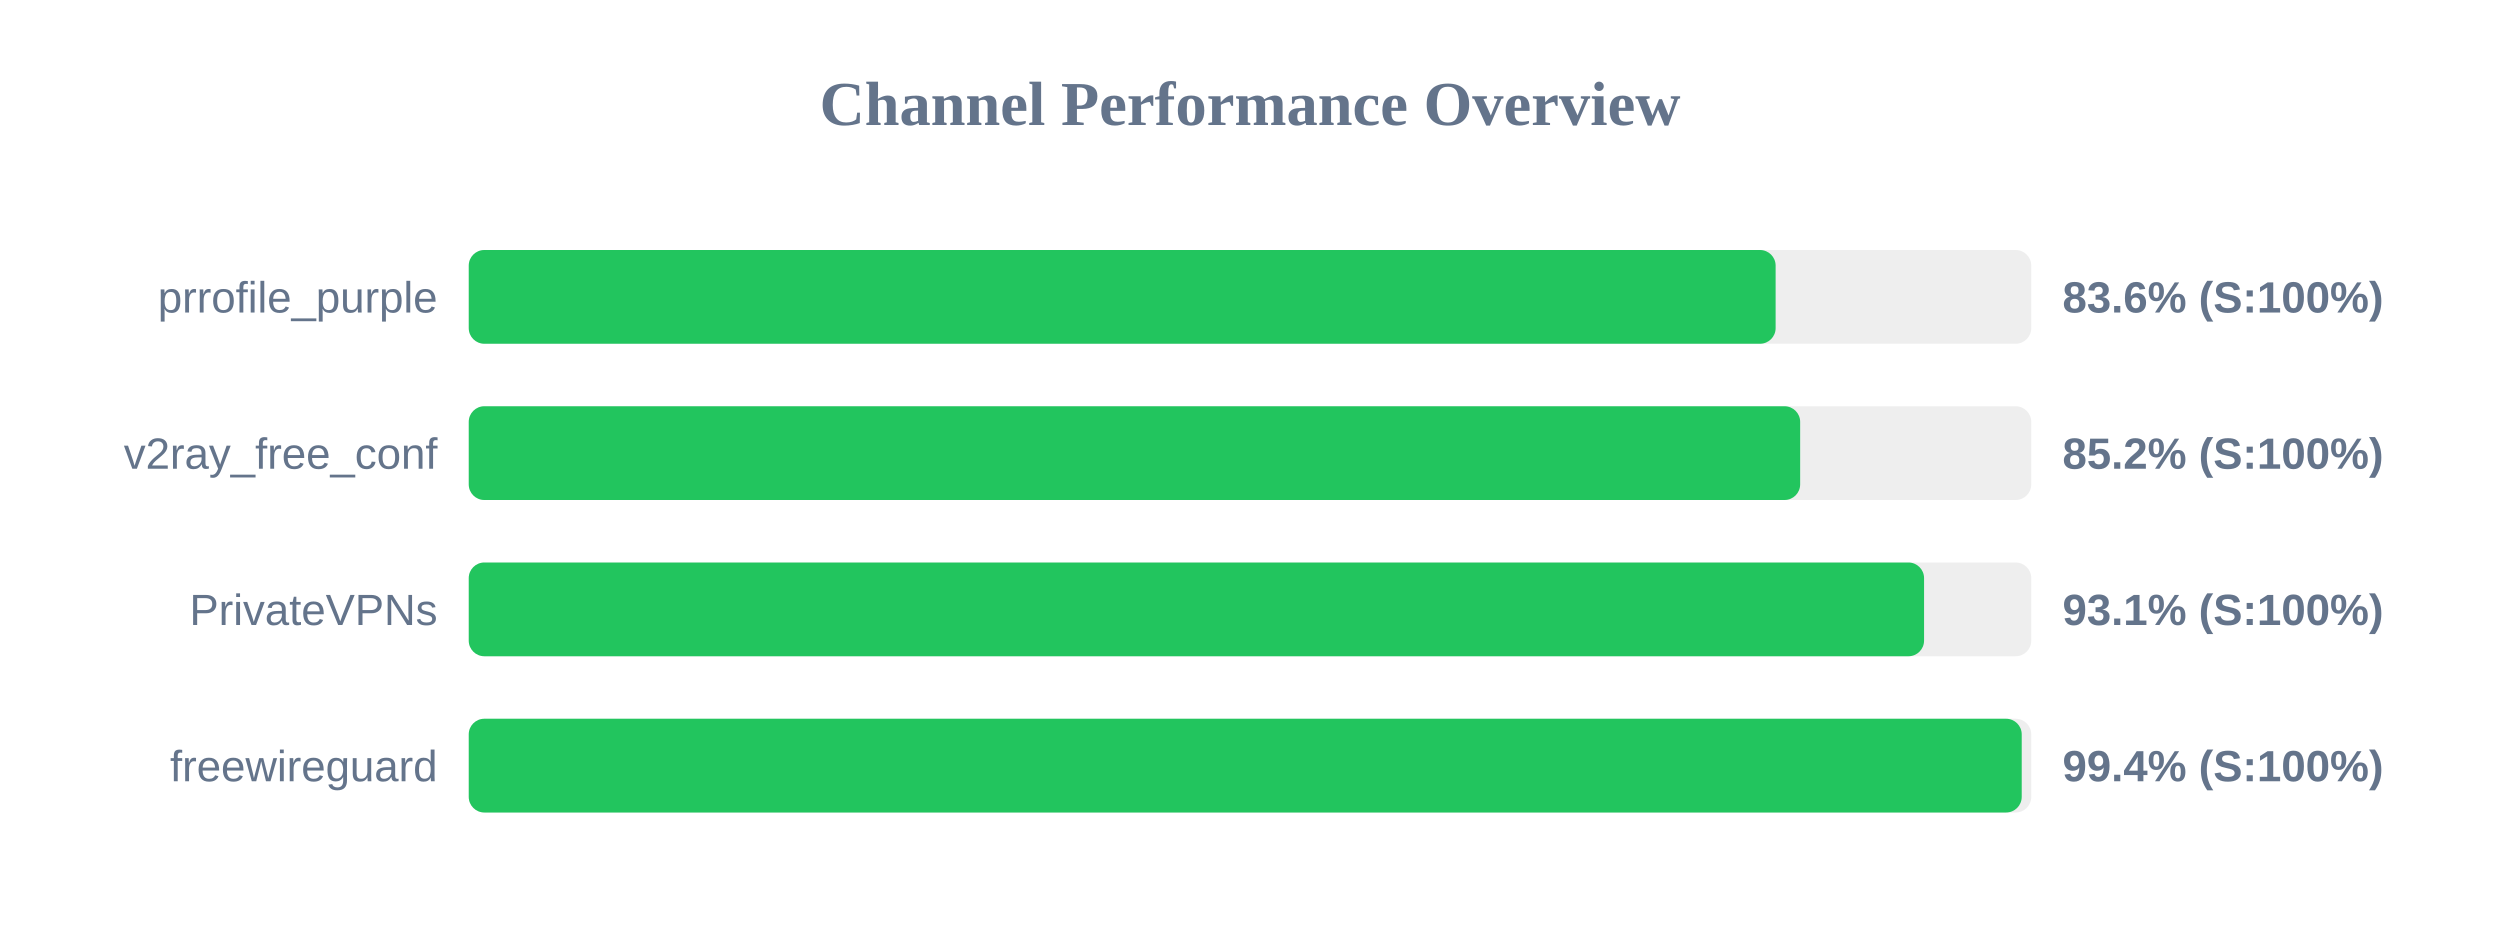
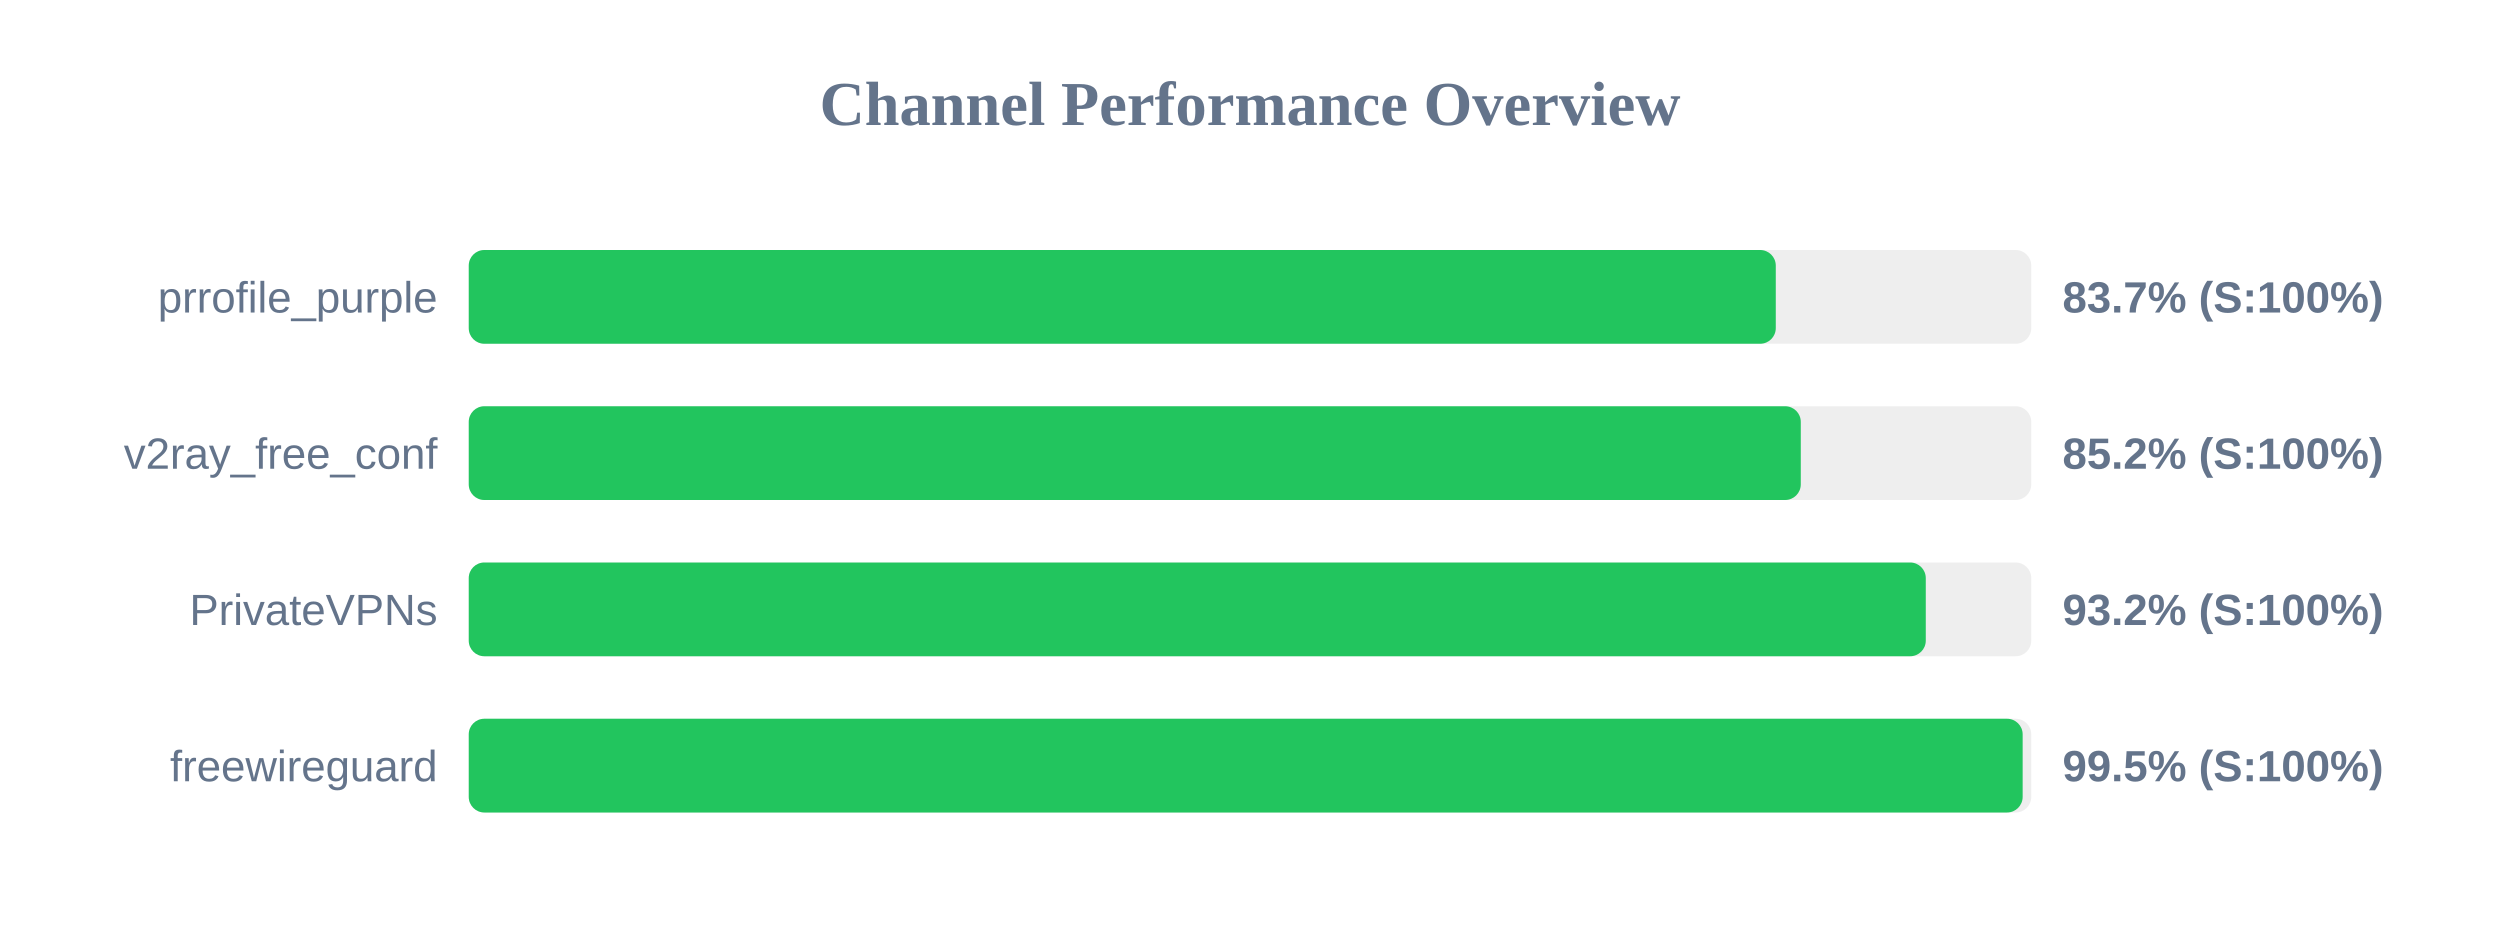
<svg xmlns="http://www.w3.org/2000/svg" width="800" height="300" version="1.1">
  <style>
        .row { font: 14px Arial; fill: #64748b; }
        .score { font: bold 14px Arial; fill: #64748b; }
    </style>
  <text x="400" y="40" text-anchor="middle" font-size="20px" font-weight="bold" fill="#64748b">Channel Performance Overview</text>
  <rect x="150" y="80" width="500" height="30" fill="#eee" rx="5" />
-   <rect x="150" y="80" width="418.2" height="30" fill="#22c55e" rx="5" />
+   <rect x="150" y="80" width="418.25" height="30" fill="#22c55e" rx="5" />
  <text x="140" y="100" text-anchor="end" class="row">prrofile_purple</text>
-   <text x="660" y="100" text-anchor="start" class="score">83.6% (S:100%)</text>
+   <text x="660" y="100" text-anchor="start" class="score">83.7% (S:100%)</text>
  <rect x="150" y="130" width="500" height="30" fill="#eee" rx="5" />
-   <rect x="150" y="130" width="426.05" height="30" fill="#22c55e" rx="5" />
+   <rect x="150" y="130" width="426.25" height="30" fill="#22c55e" rx="5" />
  <text x="140" y="150" text-anchor="end" class="row">v2ray_free_conf</text>
  <text x="660" y="150" text-anchor="start" class="score">85.2% (S:100%)</text>
  <rect x="150" y="180" width="500" height="30" fill="#eee" rx="5" />
-   <rect x="150" y="180" width="465.7" height="30" fill="#22c55e" rx="5" />
+   <rect x="150" y="180" width="466.25" height="30" fill="#22c55e" rx="5" />
  <text x="140" y="200" text-anchor="end" class="row">PrivateVPNs</text>
-   <text x="660" y="200" text-anchor="start" class="score">93.1% (S:100%)</text>
+   <text x="660" y="200" text-anchor="start" class="score">93.2% (S:100%)</text>
  <rect x="150" y="230" width="500" height="30" fill="#eee" rx="5" />
-   <rect x="150" y="230" width="496.95" height="30" fill="#22c55e" rx="5" />
+   <rect x="150" y="230" width="497.25" height="30" fill="#22c55e" rx="5" />
  <text x="140" y="250" text-anchor="end" class="row">freewireguard</text>
-   <text x="660" y="250" text-anchor="start" class="score">99.4% (S:100%)</text>
+   <text x="660" y="250" text-anchor="start" class="score">99.5% (S:100%)</text>
</svg>
